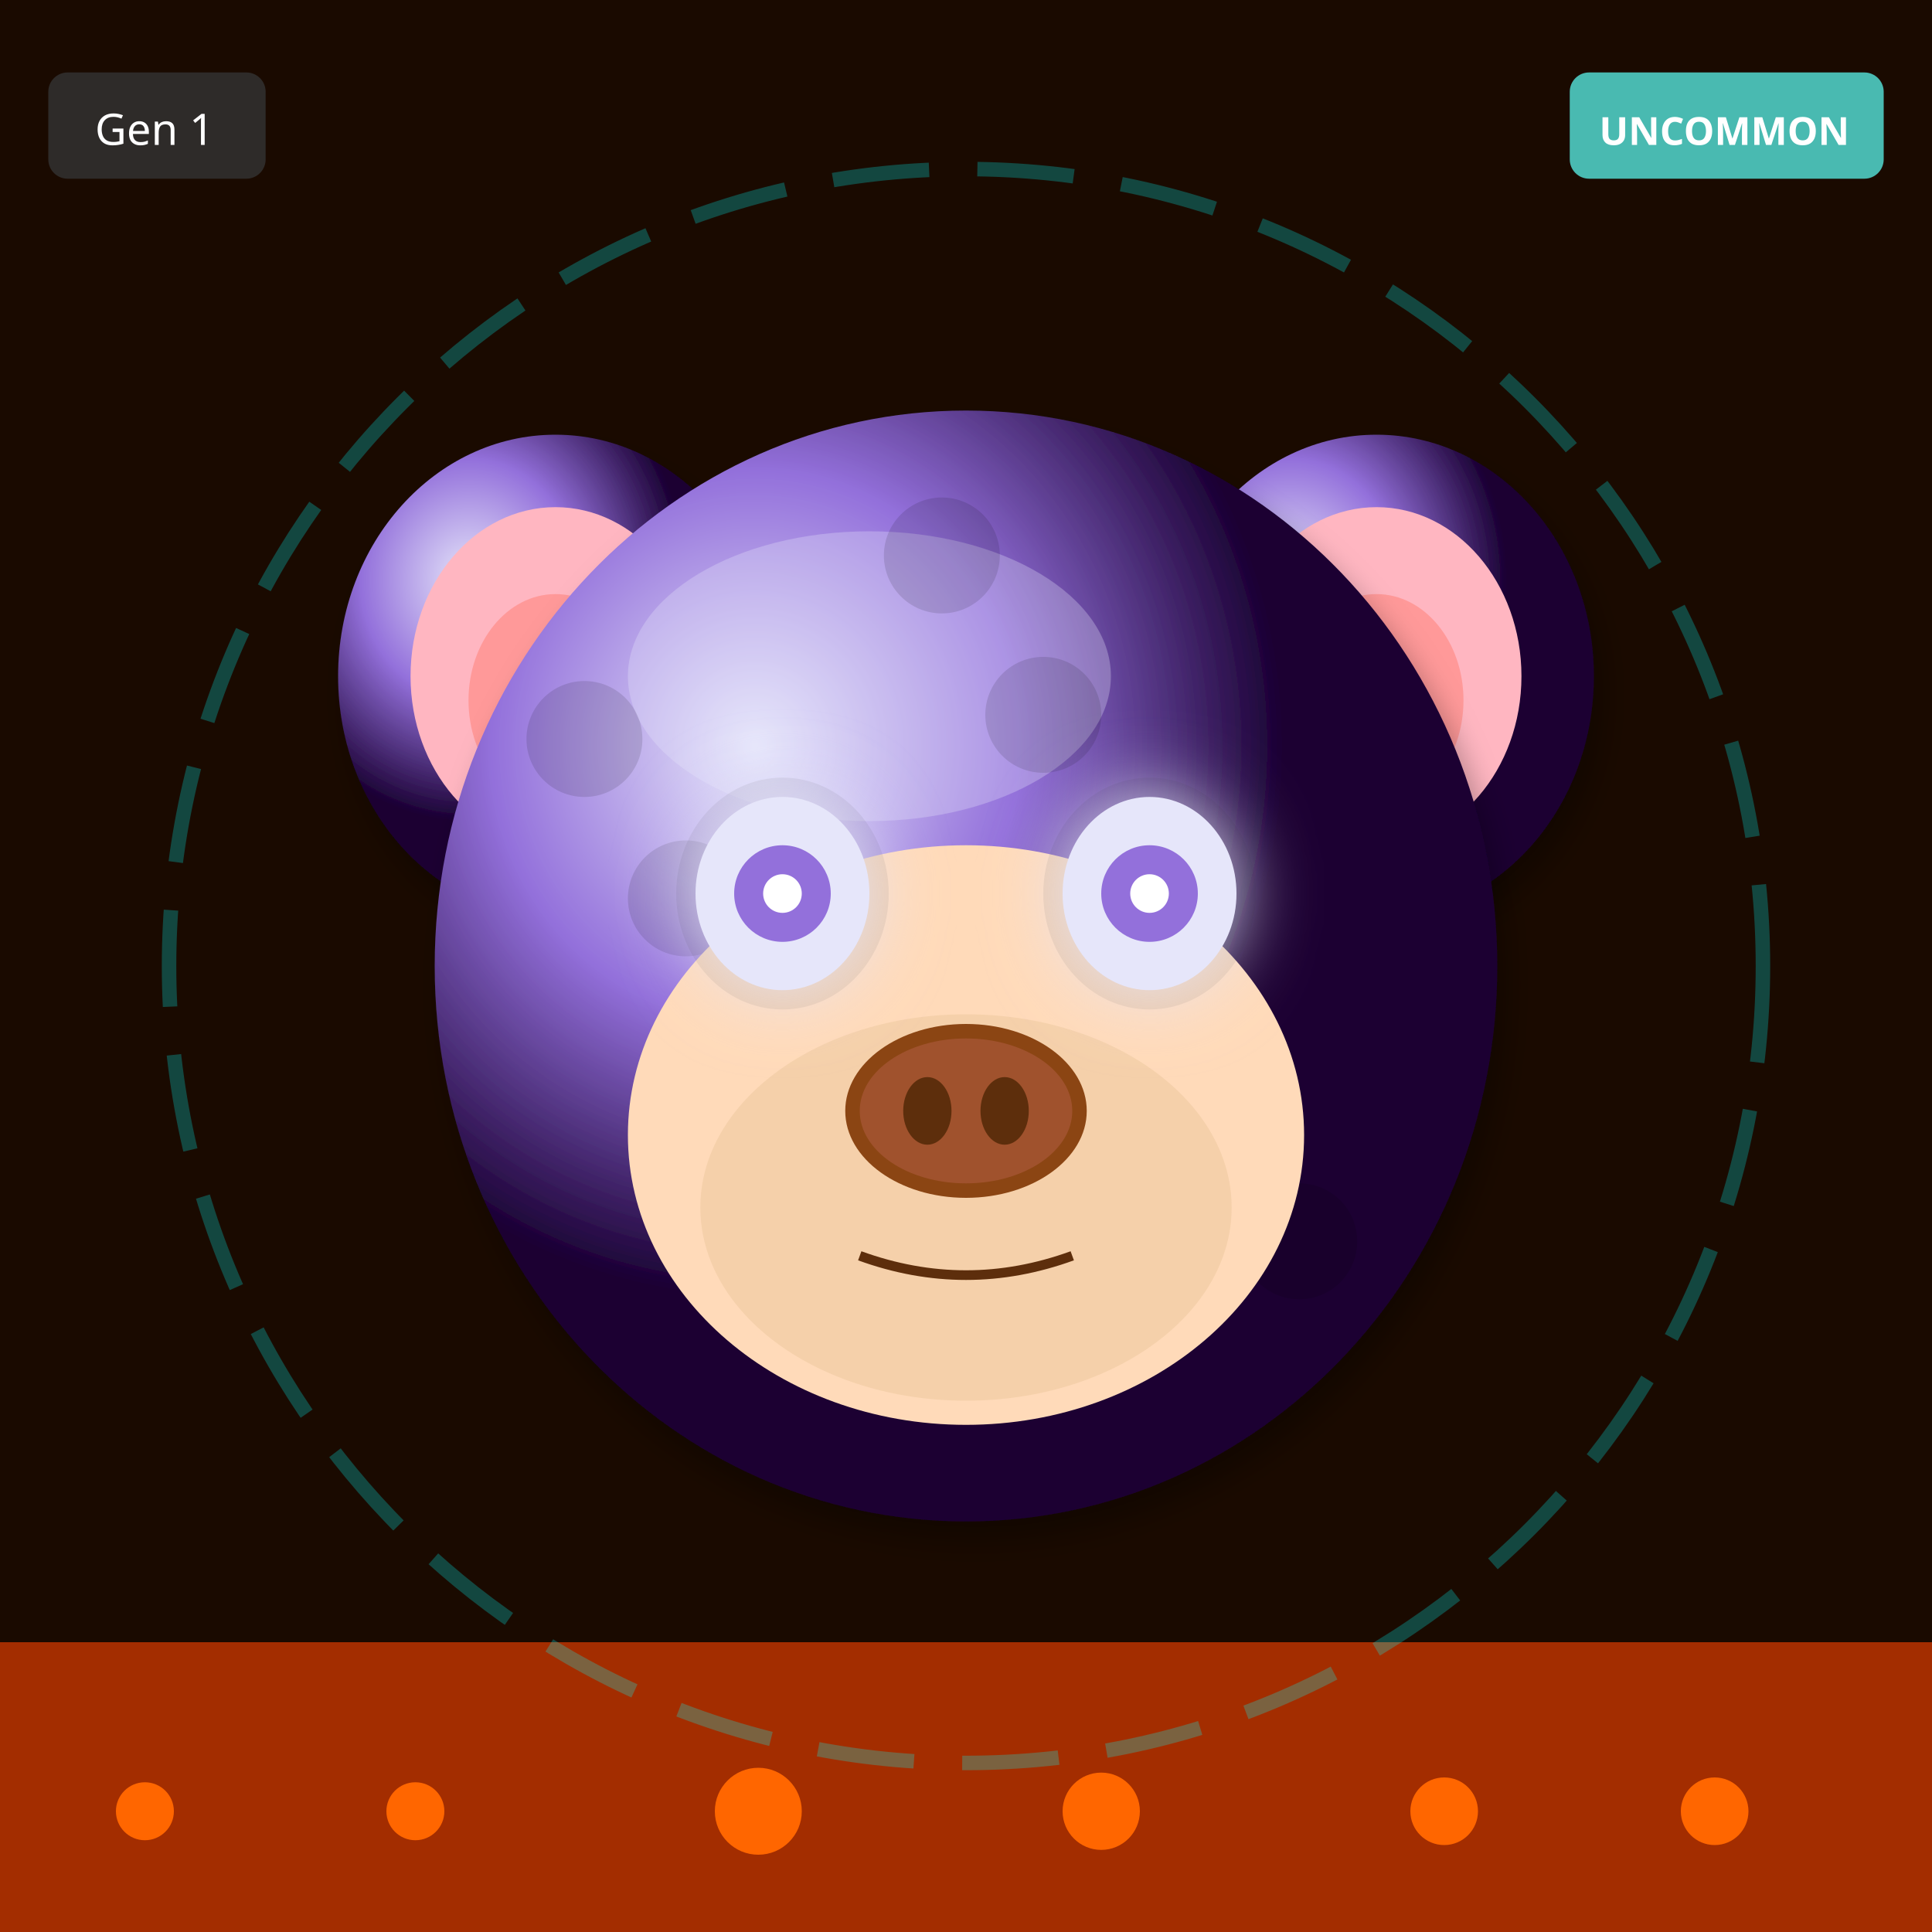
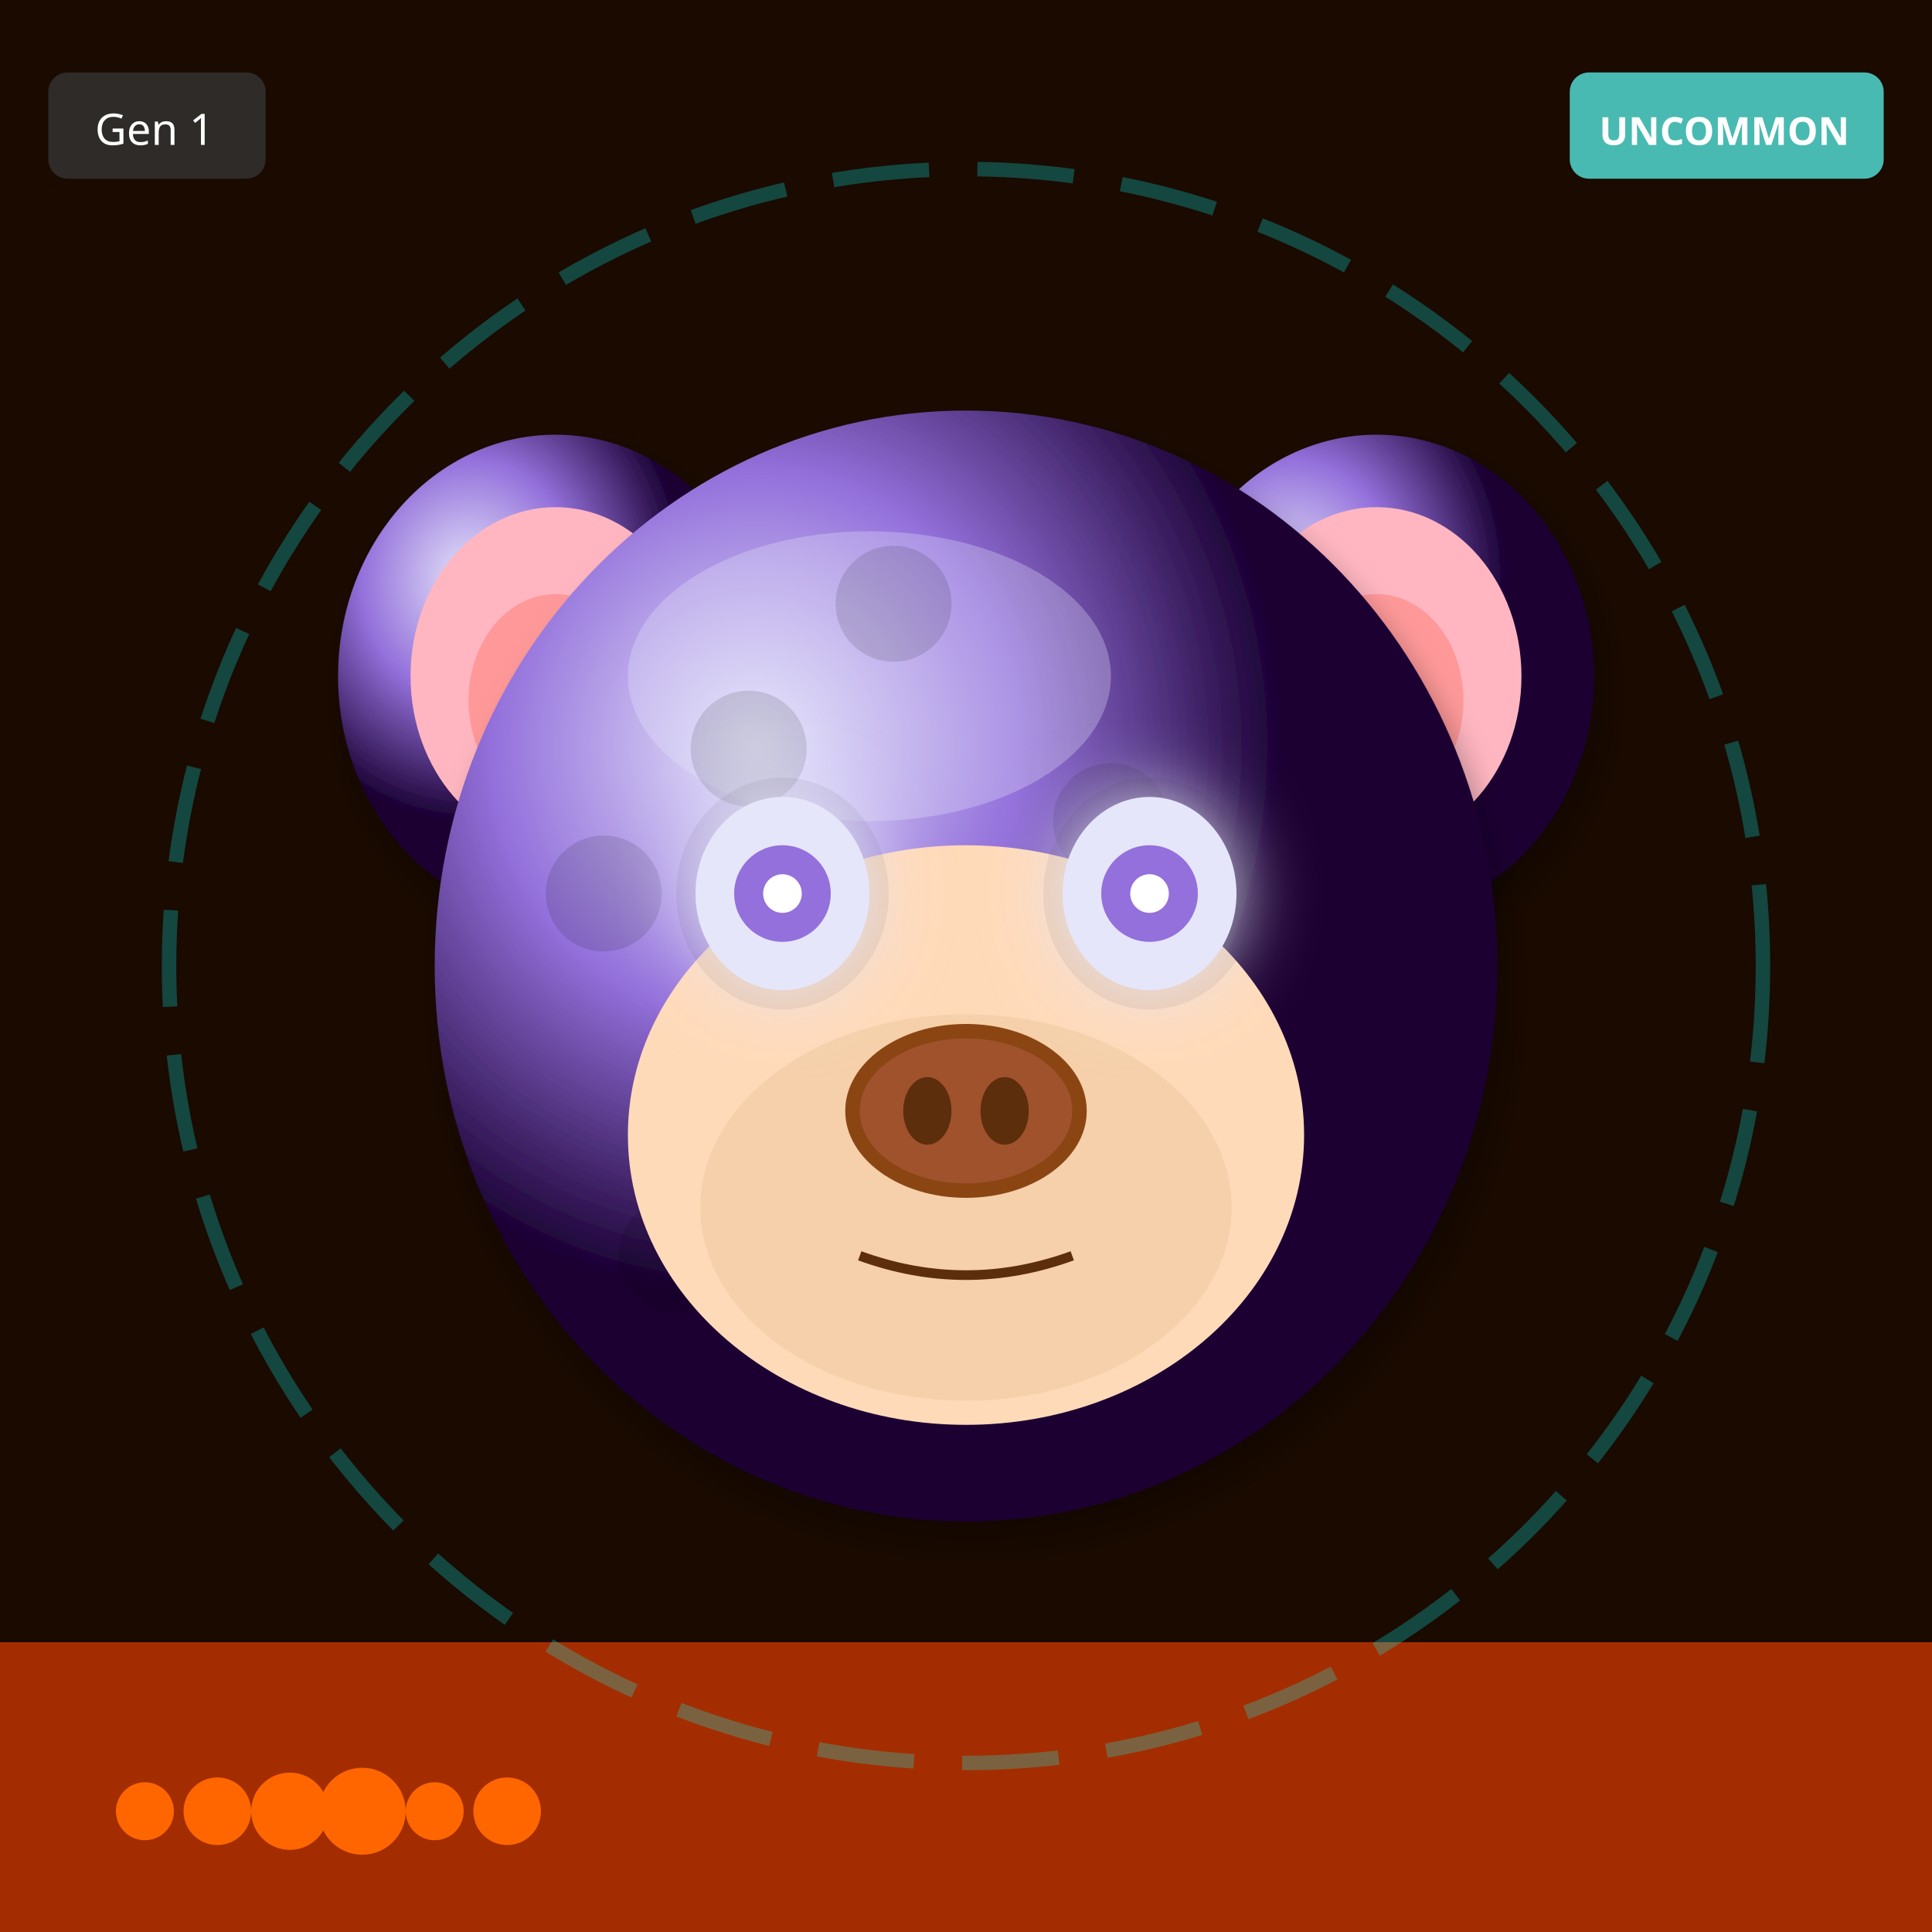
<svg xmlns="http://www.w3.org/2000/svg" width="400" height="400" viewBox="0 0 400 400">
  <defs>
    <filter id="shadow" x="-20%" y="-20%" width="140%" height="140%">
      <feDropShadow dx="2" dy="4" stdDeviation="3" flood-opacity="0.3" />
    </filter>
    <filter id="glow" x="-50%" y="-50%" width="200%" height="200%">
      <feGaussianBlur stdDeviation="8" result="blur" />
      <feMerge>
        <feMergeNode in="blur" />
        <feMergeNode in="SourceGraphic" />
      </feMerge>
    </filter>
    <linearGradient id="rainbow-body" x1="0%" y1="0%" x2="100%" y2="100%">
      <stop offset="0%" stop-color="#FF6B6B" />
      <stop offset="25%" stop-color="#FFE66D" />
      <stop offset="50%" stop-color="#4ECDC4" />
      <stop offset="75%" stop-color="#45B7D1" />
      <stop offset="100%" stop-color="#DDA0DD" />
    </linearGradient>
    <radialGradient id="galaxy-body" cx="30%" cy="30%">
      <stop offset="0%" stop-color="#E6E6FA" />
      <stop offset="50%" stop-color="#9370DB" />
      <stop offset="100%" stop-color="#1A0033" />
    </radialGradient>
    <linearGradient id="holo-body" x1="0%" y1="0%" x2="100%" y2="100%">
      <stop offset="0%" stop-color="#FF00FF" />
      <stop offset="50%" stop-color="#00FFFF" />
      <stop offset="100%" stop-color="#FFFF00" />
    </linearGradient>
    <linearGradient id="sky-gradient" x1="0%" y1="0%" x2="0%" y2="100%">
      <stop offset="0%" stop-color="#87CEEB" />
      <stop offset="100%" stop-color="#E0F4FF" />
    </linearGradient>
    <linearGradient id="grass-gradient" x1="0%" y1="0%" x2="0%" y2="100%">
      <stop offset="0%" stop-color="#90EE90" />
      <stop offset="100%" stop-color="#228B22" />
    </linearGradient>
    <linearGradient id="sunset-gradient" x1="0%" y1="0%" x2="0%" y2="100%">
      <stop offset="0%" stop-color="#FF6B6B" />
      <stop offset="50%" stop-color="#FFE66D" />
      <stop offset="100%" stop-color="#4ECDC4" />
    </linearGradient>
    <linearGradient id="aurora-gradient" x1="0%" y1="0%" x2="100%" y2="100%">
      <stop offset="0%" stop-color="#0D1B2A" />
      <stop offset="30%" stop-color="#00FF7F" />
      <stop offset="70%" stop-color="#FF00FF" />
      <stop offset="100%" stop-color="#0D1B2A" />
    </linearGradient>
    <radialGradient id="multiverse-gradient" cx="50%" cy="50%">
      <stop offset="0%" stop-color="#FFD700" />
      <stop offset="40%" stop-color="#FF00FF" />
      <stop offset="70%" stop-color="#00FFFF" />
      <stop offset="100%" stop-color="#000" />
    </radialGradient>
    <linearGradient id="rift-gradient" x1="0%" y1="0%" x2="100%" y2="100%">
      <stop offset="0%" stop-color="#000" />
      <stop offset="30%" stop-color="#9400D3" />
      <stop offset="50%" stop-color="#00FFFF" />
      <stop offset="70%" stop-color="#9400D3" />
      <stop offset="100%" stop-color="#000" />
    </linearGradient>
    <linearGradient id="heaven-gradient" x1="0%" y1="0%" x2="0%" y2="100%">
      <stop offset="0%" stop-color="#FFF" />
      <stop offset="50%" stop-color="#FFD700" stop-opacity="0.3" />
      <stop offset="100%" stop-color="#F0F8FF" />
    </linearGradient>
    <clipPath id="head-clip">
      <ellipse cx="200" cy="200" rx="110" ry="115" />
    </clipPath>
  </defs>
  <rect width="400" height="400" fill="#1A0A00" />
  <rect x="0" y="340" width="400" height="60" fill="#FF4500" opacity="0.6" />
  <circle cx="30" cy="375" r="6" fill="#FF6600" />
-   <circle cx="299" cy="375" r="7" fill="#FF6600" />
-   <circle cx="228" cy="375" r="8" fill="#FF6600" />
-   <circle cx="157" cy="375" r="9" fill="#FF6600" />
-   <circle cx="86" cy="375" r="6" fill="#FF6600" />
-   <circle cx="355" cy="375" r="7" fill="#FF6600" />
+   <circle cx="45" cy="375" r="7" fill="#FF6600" />
+   <circle cx="60" cy="375" r="8" fill="#FF6600" />
+   <circle cx="75" cy="375" r="9" fill="#FF6600" />
+   <circle cx="90" cy="375" r="6" fill="#FF6600" />
+   <circle cx="105" cy="375" r="7" fill="#FF6600" />
  <circle cx="200" cy="200" r="165" fill="none" stroke="#00FFFF" stroke-width="3" opacity="0.25" stroke-dasharray="20,10" />
  <ellipse cx="115" cy="140" rx="45" ry="50" fill="url(#galaxy-body)" filter="url(#shadow)" />
  <ellipse cx="115" cy="140" rx="30" ry="35" fill="#FFB6C1" />
  <ellipse cx="115" cy="145" rx="18" ry="22" fill="#FF9999" />
  <ellipse cx="285" cy="140" rx="45" ry="50" fill="url(#galaxy-body)" filter="url(#shadow)" />
  <ellipse cx="285" cy="140" rx="30" ry="35" fill="#FFB6C1" />
  <ellipse cx="285" cy="145" rx="18" ry="22" fill="#FF9999" />
  <ellipse cx="200" cy="200" rx="110" ry="115" fill="url(#galaxy-body)" filter="url(#shadow)" />
  <ellipse cx="180" cy="140" rx="50" ry="30" fill="#E6E6FA" opacity="0.3" />
  <g clip-path="url(#head-clip)">
    <circle cx="110" cy="110" r="12" fill="#000" opacity="0.12" />
-     <circle cx="163" cy="219" r="12" fill="#000" opacity="0.12" />
-     <circle cx="216" cy="148" r="12" fill="#000" opacity="0.12" />
-     <circle cx="269" cy="257" r="12" fill="#000" opacity="0.12" />
-     <circle cx="142" cy="186" r="12" fill="#000" opacity="0.12" />
-     <circle cx="195" cy="115" r="12" fill="#000" opacity="0.12" />
-     <circle cx="248" cy="224" r="12" fill="#000" opacity="0.12" />
-     <circle cx="121" cy="153" r="12" fill="#000" opacity="0.12" />
-     <circle cx="174" cy="262" r="12" fill="#000" opacity="0.12" />
-     <circle cx="227" cy="191" r="12" fill="#000" opacity="0.12" />
+     <circle cx="125" cy="185" r="12" fill="#000" opacity="0.12" />
+     <circle cx="140" cy="260" r="12" fill="#000" opacity="0.12" />
+     <circle cx="155" cy="155" r="12" fill="#000" opacity="0.12" />
+     <circle cx="170" cy="230" r="12" fill="#000" opacity="0.12" />
+     <circle cx="185" cy="125" r="12" fill="#000" opacity="0.12" />
+     <circle cx="200" cy="200" r="12" fill="#000" opacity="0.12" />
+     <circle cx="215" cy="275" r="12" fill="#000" opacity="0.12" />
+     <circle cx="230" cy="170" r="12" fill="#000" opacity="0.12" />
+     <circle cx="245" cy="245" r="12" fill="#000" opacity="0.12" />
  </g>
  <ellipse cx="200" cy="235" rx="70" ry="60" fill="#FFDAB9" />
  <ellipse cx="200" cy="250" rx="55" ry="40" fill="#DEB887" opacity="0.3" />
  <ellipse cx="162" cy="185" rx="22" ry="24" fill="#000" opacity="0.08" />
  <ellipse cx="238" cy="185" rx="22" ry="24" fill="#000" opacity="0.08" />
  <ellipse cx="162" cy="185" rx="18" ry="20" fill="#E6E6FA" filter="url(#glow)" />
  <circle cx="162" cy="185" r="10" fill="#9370DB" />
  <circle cx="162" cy="185" r="4" fill="#FFF" />
  <ellipse cx="238" cy="185" rx="18" ry="20" fill="#E6E6FA" filter="url(#glow)" />
  <circle cx="238" cy="185" r="10" fill="#9370DB" />
  <circle cx="238" cy="185" r="4" fill="#FFF" />
  <g>
    <ellipse cx="200" cy="230" rx="25" ry="18" fill="#8B4513" />
    <ellipse cx="200" cy="230" rx="22" ry="15" fill="#A0522D" />
    <ellipse cx="192" cy="230" rx="5" ry="7" fill="#5D2E0C" />
    <ellipse cx="208" cy="230" rx="5" ry="7" fill="#5D2E0C" />
  </g>
  <path d="M178 260 Q200 268 222 260" stroke="#5D2E0C" stroke-width="2" fill="none" />
  <g transform="translate(325, 15)">
    <rect width="65" height="22" rx="4" fill="#4ECDC4" opacity="0.9" />
    <text x="32" y="15" font-size="8" fill="#FFF" text-anchor="middle" font-family="sans-serif" font-weight="bold">UNCOMMON</text>
  </g>
  <g transform="translate(10, 15)">
    <rect width="45" height="22" rx="4" fill="#333" opacity="0.8" />
    <text x="22" y="15" font-size="9" fill="#FFF" text-anchor="middle" font-family="sans-serif">Gen 1</text>
  </g>
</svg>
